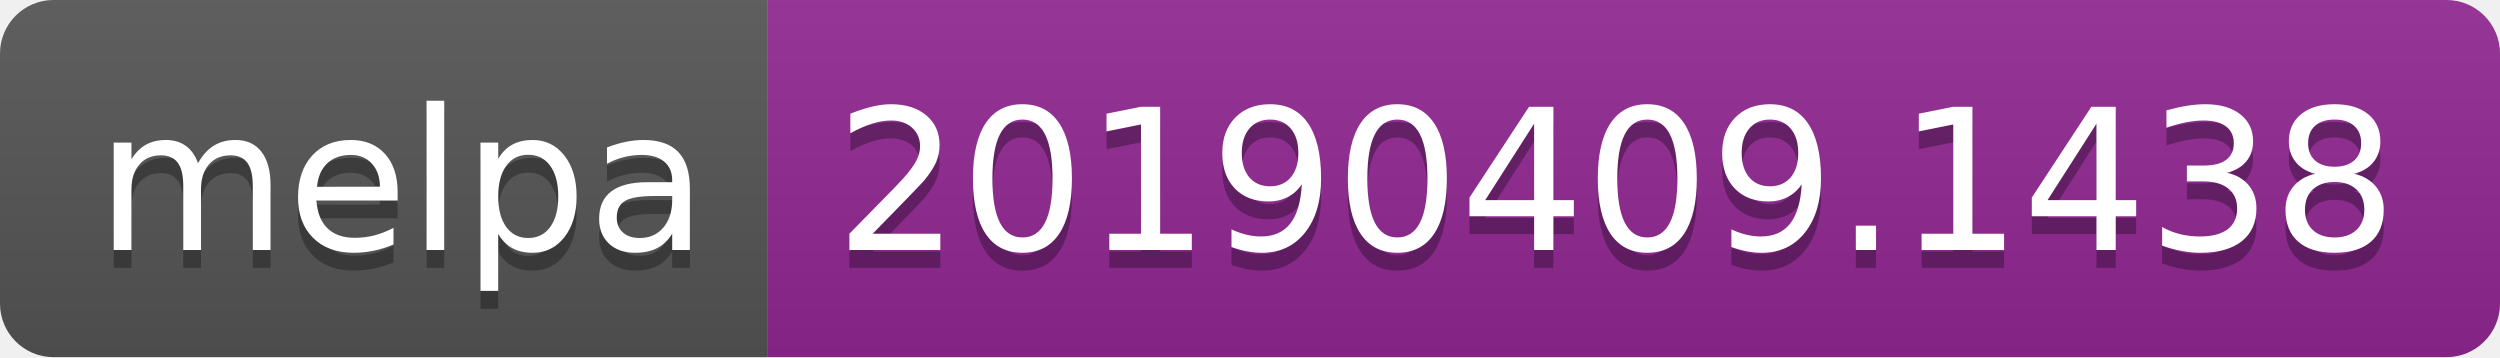
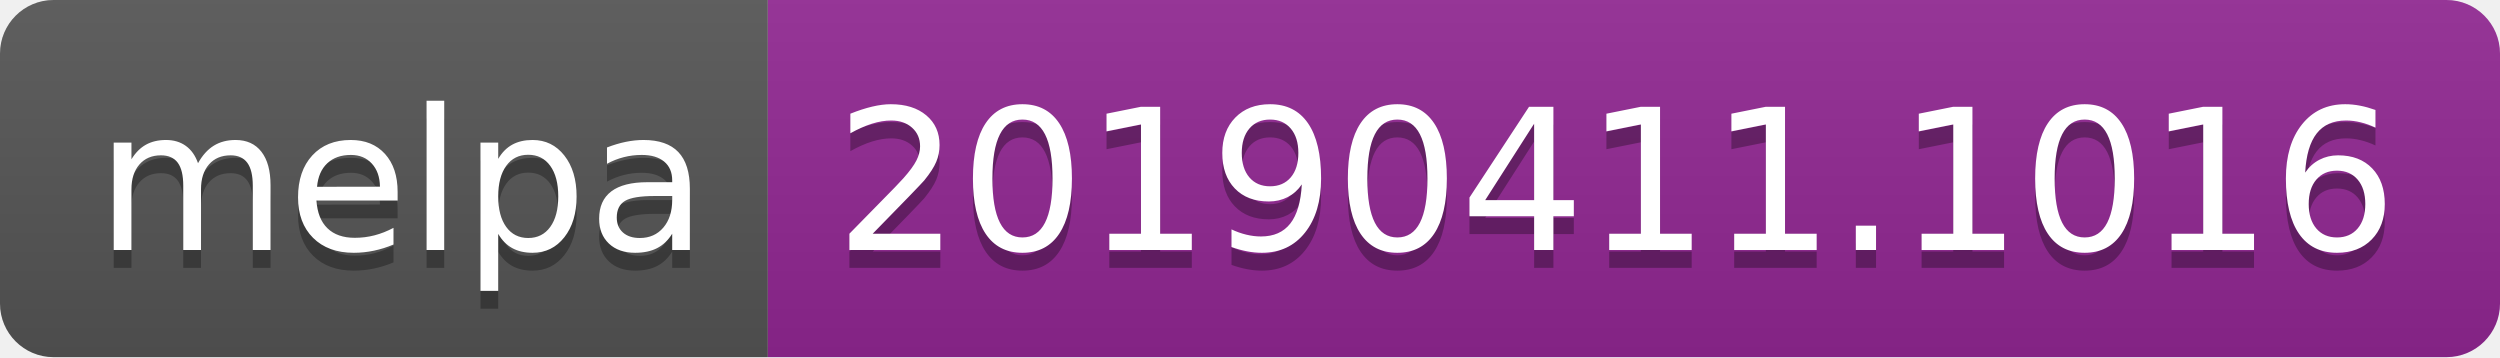
<svg xmlns="http://www.w3.org/2000/svg" width="140" height="20">
  <linearGradient id="b" x2="0" y2="100%">
    <stop offset="0" stop-color="#bbb" stop-opacity=".1" />
    <stop offset="1" stop-opacity=".1" />
  </linearGradient>
  <clipPath id="a">
    <rect width="140" height="20" rx="3" fill="#fff" />
  </clipPath>
  <g clip-path="url(#a)">
    <path fill="#555" d="M0 0h43v20H0z" />
    <path fill="#922793" d="M43 0h97v20H43z" />
    <path fill="url(#b)" d="M0 0h140v20H0z" />
  </g>
  <g fill="#fff" text-anchor="middle" font-family="DejaVu Sans,Verdana,Geneva,sans-serif" font-size="110">
    <text x="225" y="150" fill="#010101" fill-opacity=".3" transform="scale(.1)" textLength="330">melpa</text>
    <text x="225" y="140" transform="scale(.1)" textLength="330">melpa</text>
-     <text x="905" y="150" fill="#010101" fill-opacity=".3" transform="scale(.1)" textLength="870">20190409.1438</text>
-     <text x="905" y="140" transform="scale(.1)" textLength="870">20190409.1438</text>
+     <text x="905" y="150" fill="#010101" fill-opacity=".3" transform="scale(.1)" textLength="870">20190411.1016</text>
+     <text x="905" y="140" transform="scale(.1)" textLength="870">20190411.1016</text>
  </g>
</svg>
